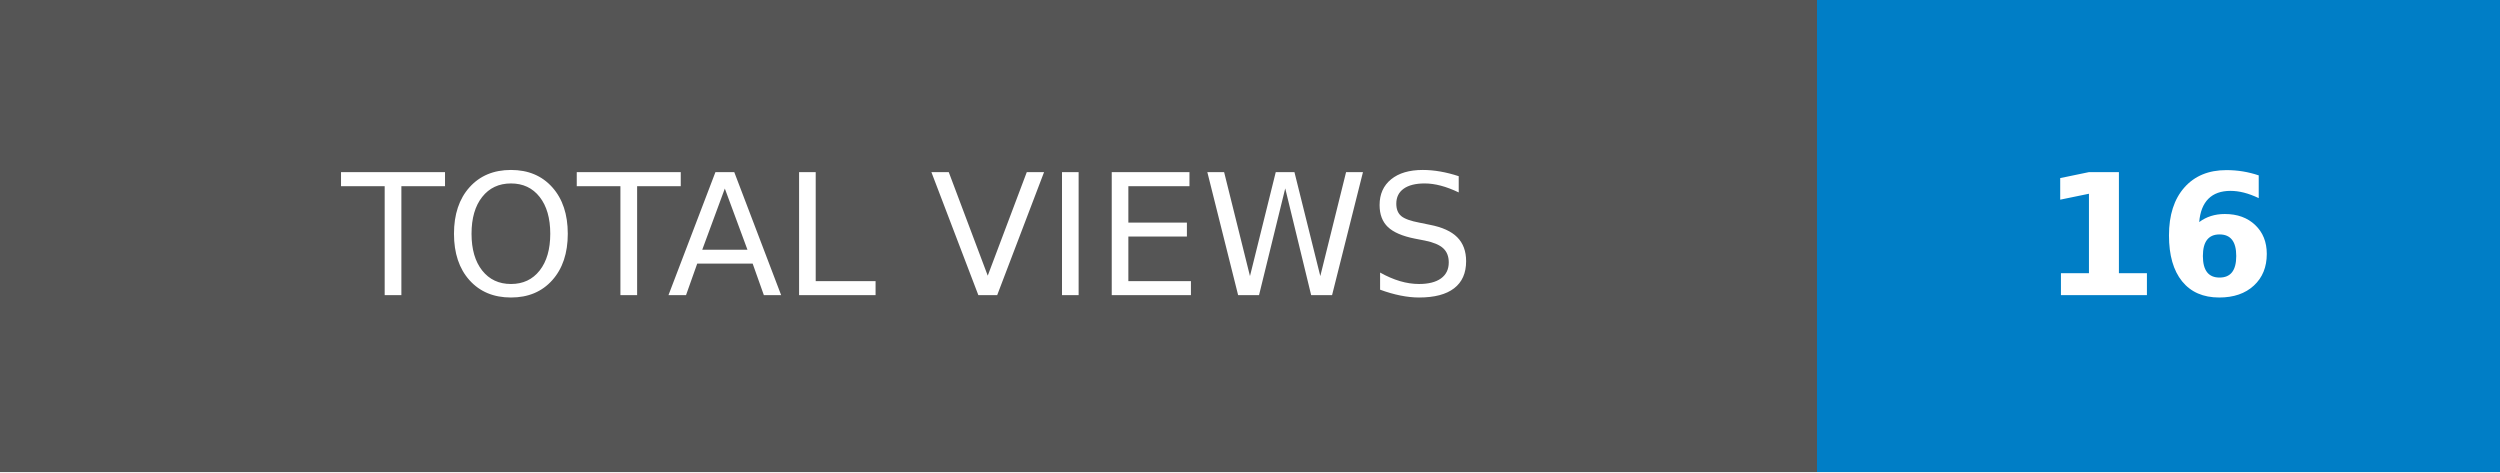
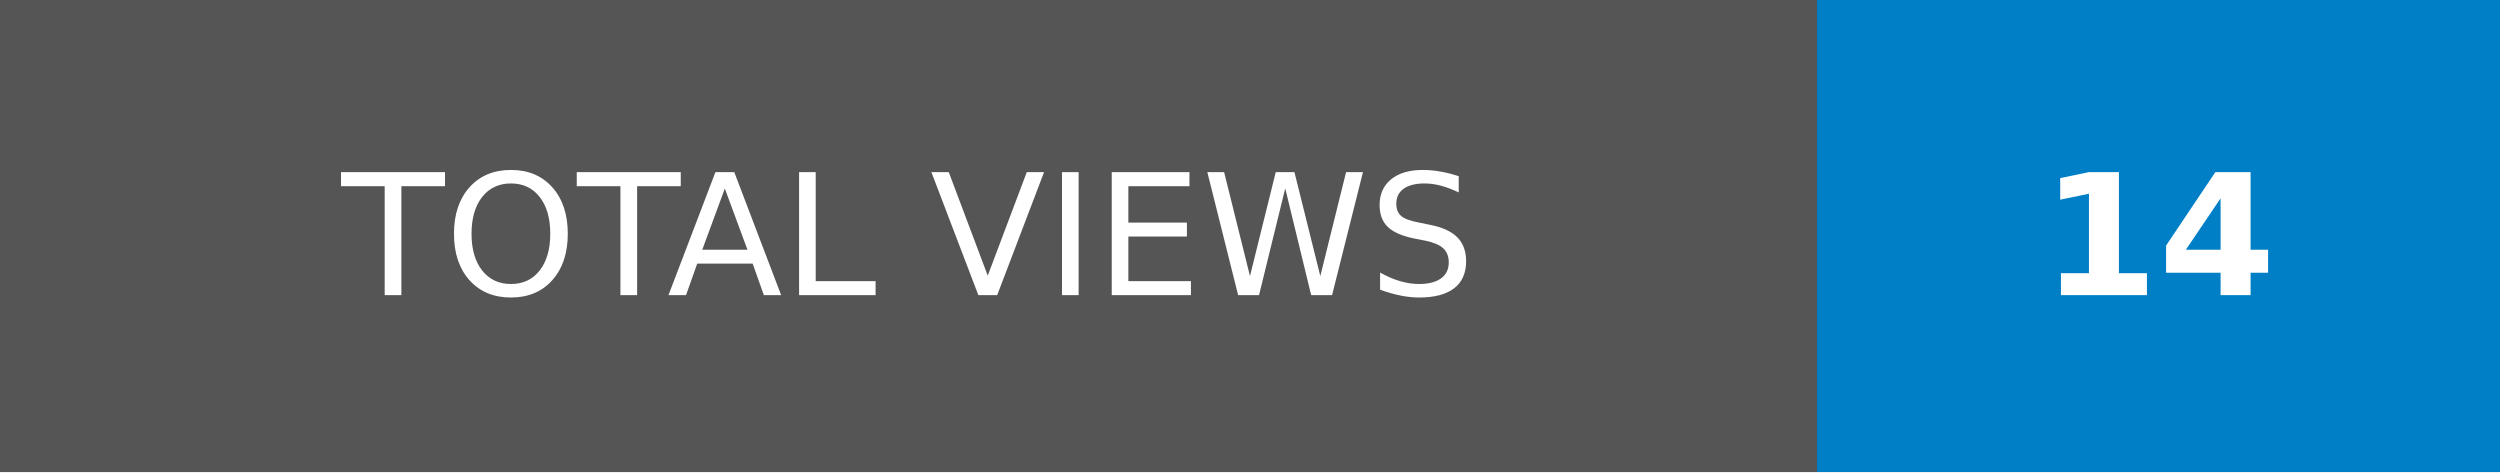
- <svg xmlns="http://www.w3.org/2000/svg" width="148.25" height="28" role="img" aria-label="TOTAL VIEWS: 16">
+ <svg xmlns="http://www.w3.org/2000/svg" width="148.25" height="28" role="img" aria-label="TOTAL VIEWS: 14">
  <g shape-rendering="crispEdges">
    <rect width="107.75" height="28" fill="#555" />
    <rect x="107.75" width="40.5" height="28" fill="#007ec6" />
  </g>
  <g fill="#fff" text-anchor="middle" font-family="Verdana,Geneva,DejaVu Sans,sans-serif" text-rendering="geometricPrecision" font-size="100">
    <text transform="scale(.1)" x="538.75" y="175" textLength="837.5" fill="#fff">TOTAL VIEWS</text>
-     <text transform="scale(.1)" x="1280" y="175" textLength="165" fill="#fff" font-weight="bold">16</text>
+     <text transform="scale(.1)" x="1280" y="175" textLength="165" fill="#fff" font-weight="bold">14</text>
  </g>
</svg>
